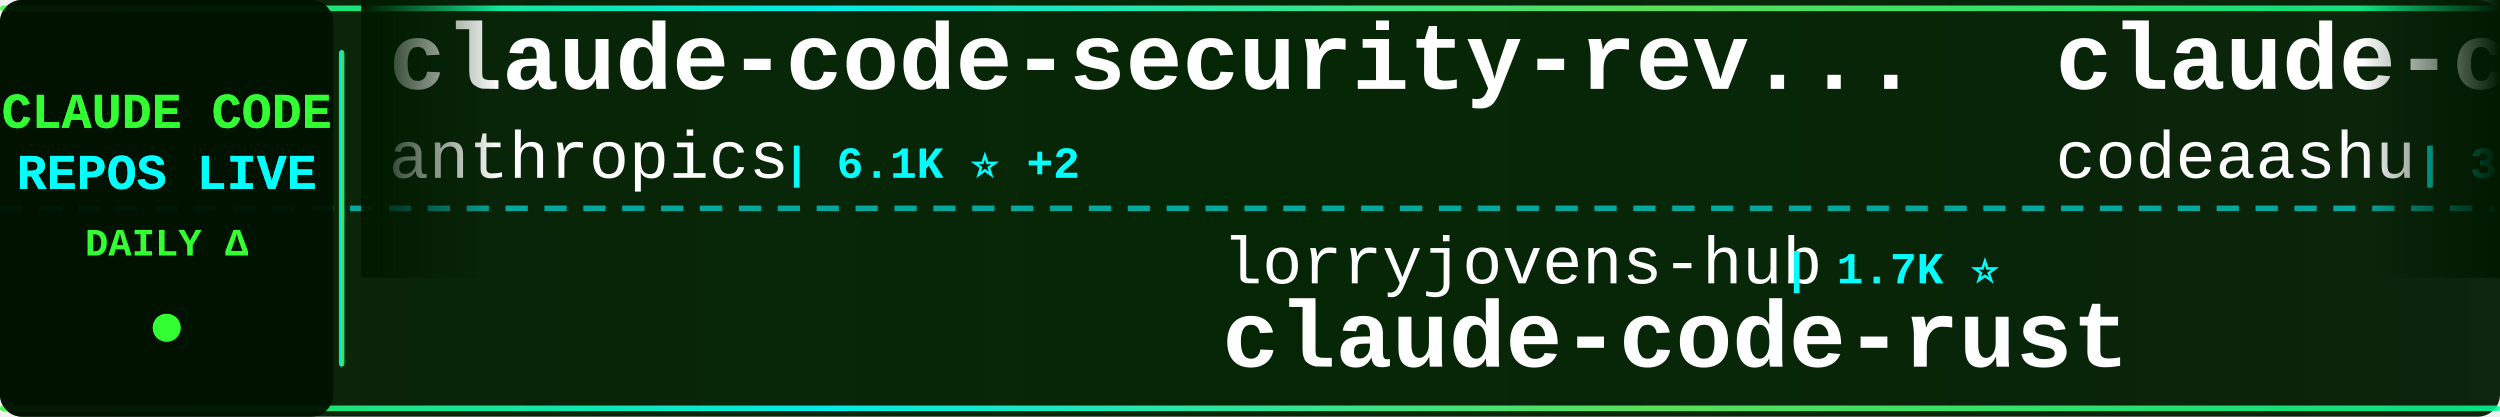
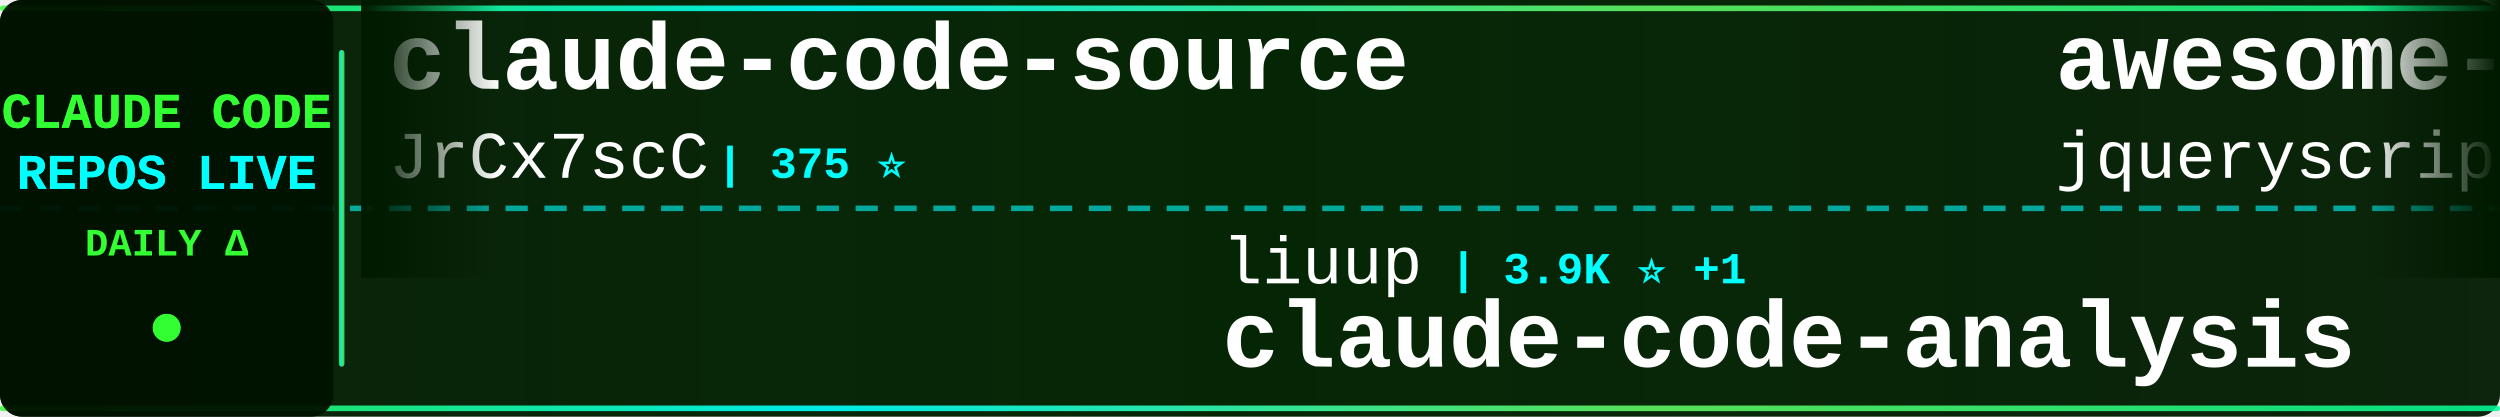
<svg xmlns="http://www.w3.org/2000/svg" width="900" height="150">
  <defs>
    <linearGradient id="tickerBg" x1="0%" y1="0%" x2="100%" y2="0%">
      <stop offset="0%" style="stop-color:#001a00;stop-opacity:0.95" />
      <stop offset="50%" style="stop-color:#002200;stop-opacity:0.98" />
      <stop offset="100%" style="stop-color:#001a00;stop-opacity:0.95" />
    </linearGradient>
    <linearGradient id="borderGrad" x1="0%" y1="0%" x2="100%" y2="0%">
      <stop offset="0%" style="stop-color:#33ff33;stop-opacity:0.85">
        <animate attributeName="stop-opacity" values="0.85;1;0.85" dur="2s" repeatCount="indefinite" />
      </stop>
      <stop offset="33%" style="stop-color:#00ffff;stop-opacity:0.9">
        <animate attributeName="stop-opacity" values="0.9;1;0.9" dur="2.2s" repeatCount="indefinite" />
      </stop>
      <stop offset="66%" style="stop-color:#66ff66;stop-opacity:0.85">
        <animate attributeName="stop-opacity" values="0.85;1;0.85" dur="1.8s" repeatCount="indefinite" />
      </stop>
      <stop offset="100%" style="stop-color:#00ff99;stop-opacity:0.85">
        <animate attributeName="stop-opacity" values="0.85;1;0.85" dur="2s" repeatCount="indefinite" />
      </stop>
    </linearGradient>
    <filter id="textGlow">
      <feGaussianBlur stdDeviation="0.1" result="coloredBlur" />
      <feMerge>
        <feMergeNode in="coloredBlur" />
        <feMergeNode in="SourceGraphic" />
      </feMerge>
    </filter>
    <filter id="metricGlow">
      <feGaussianBlur stdDeviation="0.2" result="coloredBlur" />
      <feMerge>
        <feMergeNode in="coloredBlur" />
        <feMergeNode in="SourceGraphic" />
      </feMerge>
    </filter>
    <linearGradient id="leftFade" x1="0%" y1="0%" x2="100%" y2="0%">
      <stop offset="0%" style="stop-color:#001a00;stop-opacity:1" />
      <stop offset="100%" style="stop-color:#001a00;stop-opacity:0" />
    </linearGradient>
    <linearGradient id="rightFade" x1="0%" y1="0%" x2="100%" y2="0%">
      <stop offset="0%" style="stop-color:#001a00;stop-opacity:0" />
      <stop offset="100%" style="stop-color:#001a00;stop-opacity:1" />
    </linearGradient>
  </defs>
  <rect width="900" height="150" fill="url(#tickerBg)" rx="8" />
  <rect x="0" y="2" width="900" height="2" fill="url(#borderGrad)" rx="1" />
  <rect x="0" y="146" width="900" height="2" fill="url(#borderGrad)" rx="1" />
  <line x1="0" y1="75" x2="900" y2="75" stroke="#00ffff" stroke-width="2" stroke-dasharray="8 6" opacity="0.6" />
  <rect x="0" y="0" width="120" height="150" fill="#001100" opacity="0.95" rx="8" />
  <text x="60" y="46" font-family="'Courier New', monospace" font-size="18" font-weight="bold" fill="#33ff33" text-anchor="middle" filter="url(#textGlow)">
    CLAUDE CODE
  </text>
  <text x="60" y="68" font-family="'Courier New', monospace" font-size="18" font-weight="bold" fill="#00ffff" text-anchor="middle" filter="url(#textGlow)">
    REPOS LIVE
  </text>
  <text x="60" y="92" font-family="'Courier New', monospace" font-size="14" font-weight="bold" fill="#33ff33" text-anchor="middle">
    DAILY Δ
  </text>
  <circle cx="60" cy="118" r="5" fill="#33ff33" filter="url(#metricGlow)">
    <animate attributeName="r" values="4;6;4" dur="1.5s" repeatCount="indefinite" />
    <animate attributeName="opacity" values="0.6;1;0.6" dur="1.5s" repeatCount="indefinite" />
  </circle>
  <rect x="122" y="18" width="2" height="114" fill="url(#borderGrad)" rx="1" />
  <clipPath id="tickerClip">
    <rect x="130" y="0" width="770" height="150" />
  </clipPath>
  <g clip-path="url(#tickerClip)">
    <g id="tickerItems">
      <animateTransform attributeName="transform" attributeType="XML" type="translate" from="0 0" to="-3000 0" dur="54s" repeatCount="indefinite" />
      <g transform="translate(0, 0)">
-         <text x="140" y="32" font-family="'Courier New', monospace" font-size="34" font-weight="bold" fill="#ffffff">claude-code-security-rev...</text>
-         <text x="140" y="64" font-family="'Courier New', monospace" font-size="24" font-weight="normal" fill="#ffffff" opacity="1.0">anthropics</text>
-         <text x="282" y="64" font-family="'Courier New', monospace" font-size="16" font-weight="bold" fill="#00ffff"> | 6.1K ⭐ +2</text>
+         <text x="140" y="32" font-family="'Courier New', monospace" font-size="34" font-weight="bold" fill="#ffffff">claude-code-source</text>
+         <text x="140" y="64" font-family="'Courier New', monospace" font-size="24" font-weight="normal" fill="#ffffff" opacity="1.0">JrCx7scC</text>
+         <text x="258" y="64" font-family="'Courier New', monospace" font-size="16" font-weight="bold" fill="#00ffff"> | 375 ⭐</text>
      </g>
      <g transform="translate(300, 0)">
-         <text x="140" y="102" font-family="'Courier New', monospace" font-size="24" font-weight="normal" fill="#ffffff" opacity="1.0">lorryjovens-hub</text>
-         <text x="342" y="102" font-family="'Courier New', monospace" font-size="16" font-weight="bold" fill="#00ffff"> | 1.7K ⭐</text>
-         <text x="140" y="132" font-family="'Courier New', monospace" font-size="34" font-weight="bold" fill="#ffffff">claude-code-rust</text>
+         <text x="140" y="102" font-family="'Courier New', monospace" font-size="24" font-weight="normal" fill="#ffffff" opacity="1.0">liuup</text>
+         <text x="222" y="102" font-family="'Courier New', monospace" font-size="16" font-weight="bold" fill="#00ffff"> | 3.9K ⭐ +1</text>
+         <text x="140" y="132" font-family="'Courier New', monospace" font-size="34" font-weight="bold" fill="#ffffff">claude-code-analysis</text>
      </g>
      <g transform="translate(600, 0)">
-         <text x="140" y="32" font-family="'Courier New', monospace" font-size="34" font-weight="bold" fill="#ffffff">claude-code</text>
-         <text x="140" y="64" font-family="'Courier New', monospace" font-size="24" font-weight="normal" fill="#ffffff" opacity="1.0">codeaashu</text>
-         <text x="270" y="64" font-family="'Courier New', monospace" font-size="16" font-weight="bold" fill="#00ffff"> | 3.3K ⭐ +1</text>
+         <text x="140" y="32" font-family="'Courier New', monospace" font-size="34" font-weight="bold" fill="#ffffff">awesome-claude-code</text>
+         <text x="140" y="64" font-family="'Courier New', monospace" font-size="24" font-weight="normal" fill="#ffffff" opacity="1.0">jqueryscript</text>
+         <text x="306" y="64" font-family="'Courier New', monospace" font-size="16" font-weight="bold" fill="#00ffff"> | 507 ⭐ +2</text>
      </g>
      <g transform="translate(900, 0)">
-         <text x="140" y="102" font-family="'Courier New', monospace" font-size="24" font-weight="normal" fill="#ffffff" opacity="1.0">krusemediallc</text>
-         <text x="318" y="102" font-family="'Courier New', monospace" font-size="16" font-weight="bold" fill="#00ffff"> | 1.4K ⭐</text>
-         <text x="140" y="132" font-family="'Courier New', monospace" font-size="34" font-weight="bold" fill="#ffffff">arcads-claude-code</text>
+         <text x="140" y="102" font-family="'Courier New', monospace" font-size="24" font-weight="normal" fill="#ffffff" opacity="1.0">xorespesp</text>
+         <text x="270" y="102" font-family="'Courier New', monospace" font-size="16" font-weight="bold" fill="#00ffff"> | 231 ⭐</text>
+         <text x="140" y="132" font-family="'Courier New', monospace" font-size="34" font-weight="bold" fill="#ffffff">claude-code</text>
      </g>
      <g transform="translate(1200, 0)">
-         <text x="140" y="32" font-family="'Courier New', monospace" font-size="34" font-weight="bold" fill="#ffffff">claude-code</text>
-         <text x="140" y="64" font-family="'Courier New', monospace" font-size="24" font-weight="normal" fill="#ffffff" opacity="1.0">freestylefly</text>
-         <text x="306" y="64" font-family="'Courier New', monospace" font-size="16" font-weight="bold" fill="#00ffff"> | 130 ⭐</text>
+         <text x="140" y="32" font-family="'Courier New', monospace" font-size="34" font-weight="bold" fill="#ffffff">claude-code-local</text>
+         <text x="140" y="64" font-family="'Courier New', monospace" font-size="24" font-weight="normal" fill="#ffffff" opacity="1.0">nicedreamzapp</text>
+         <text x="318" y="64" font-family="'Courier New', monospace" font-size="16" font-weight="bold" fill="#00ffff"> | 3.2K ⭐ +1</text>
      </g>
      <g transform="translate(1500, 0)">
-         <text x="140" y="102" font-family="'Courier New', monospace" font-size="24" font-weight="normal" fill="#ffffff" opacity="1.0">repowise-dev</text>
-         <text x="306" y="102" font-family="'Courier New', monospace" font-size="16" font-weight="bold" fill="#00ffff"> | 1.2K ⭐ +1</text>
-         <text x="140" y="132" font-family="'Courier New', monospace" font-size="34" font-weight="bold" fill="#ffffff">claude-code-prompts</text>
+         <text x="140" y="102" font-family="'Courier New', monospace" font-size="24" font-weight="normal" fill="#ffffff" opacity="1.0">chauncygu</text>
+         <text x="270" y="102" font-family="'Courier New', monospace" font-size="16" font-weight="bold" fill="#00ffff"> | 2.8K ⭐</text>
+         <text x="140" y="132" font-family="'Courier New', monospace" font-size="34" font-weight="bold" fill="#ffffff">collection-claude-code-s...</text>
      </g>
      <g transform="translate(1800, 0)">
-         <text x="140" y="32" font-family="'Courier New', monospace" font-size="34" font-weight="bold" fill="#ffffff">claude-code-source</text>
-         <text x="140" y="64" font-family="'Courier New', monospace" font-size="24" font-weight="normal" fill="#ffffff" opacity="1.0">AprilNEA</text>
-         <text x="258" y="64" font-family="'Courier New', monospace" font-size="16" font-weight="bold" fill="#00ffff"> | 392 ⭐</text>
+         <text x="140" y="32" font-family="'Courier New', monospace" font-size="34" font-weight="bold" fill="#ffffff">claude-code-cheat-sheet</text>
+         <text x="140" y="64" font-family="'Courier New', monospace" font-size="24" font-weight="normal" fill="#ffffff" opacity="1.0">Njengah</text>
+         <text x="246" y="64" font-family="'Courier New', monospace" font-size="16" font-weight="bold" fill="#00ffff"> | 1.9K ⭐ +1</text>
      </g>
      <g transform="translate(2100, 0)">
-         <text x="140" y="102" font-family="'Courier New', monospace" font-size="24" font-weight="normal" fill="#ffffff" opacity="1.0">VILA-Lab</text>
-         <text x="258" y="102" font-family="'Courier New', monospace" font-size="16" font-weight="bold" fill="#00ffff"> | 2.1K ⭐</text>
-         <text x="140" y="132" font-family="'Courier New', monospace" font-size="34" font-weight="bold" fill="#ffffff">Dive-into-Claude-Code</text>
+         <text x="140" y="102" font-family="'Courier New', monospace" font-size="24" font-weight="normal" fill="#ffffff" opacity="1.0">huangserva</text>
+         <text x="282" y="102" font-family="'Courier New', monospace" font-size="16" font-weight="bold" fill="#00ffff"> | 626 ⭐</text>
+         <text x="140" y="132" font-family="'Courier New', monospace" font-size="34" font-weight="bold" fill="#ffffff">claude-code-cli</text>
      </g>
      <g transform="translate(2400, 0)">
-         <text x="140" y="32" font-family="'Courier New', monospace" font-size="34" font-weight="bold" fill="#ffffff">claude-code-sourcemap</text>
-         <text x="140" y="64" font-family="'Courier New', monospace" font-size="24" font-weight="normal" fill="#ffffff" opacity="1.0">ChinaSiro</text>
-         <text x="270" y="64" font-family="'Courier New', monospace" font-size="16" font-weight="bold" fill="#00ffff"> | 9.6K ⭐ +1</text>
+         <text x="140" y="32" font-family="'Courier New', monospace" font-size="34" font-weight="bold" fill="#ffffff">claude-coder</text>
+         <text x="140" y="64" font-family="'Courier New', monospace" font-size="24" font-weight="normal" fill="#ffffff" opacity="1.0">kodu-ai</text>
+         <text x="246" y="64" font-family="'Courier New', monospace" font-size="16" font-weight="bold" fill="#00ffff"> | 5.2K ⭐</text>
      </g>
      <g transform="translate(2700, 0)">
+         <text x="140" y="102" font-family="'Courier New', monospace" font-size="24" font-weight="normal" fill="#ffffff" opacity="1.0">ding113</text>
+         <text x="246" y="102" font-family="'Courier New', monospace" font-size="16" font-weight="bold" fill="#00ffff"> | 3.3K ⭐ +2</text>
+         <text x="140" y="132" font-family="'Courier New', monospace" font-size="34" font-weight="bold" fill="#ffffff">claude-code-hub</text>
+       </g>
+       <g transform="translate(3000, 0)">
+         <text x="140" y="32" font-family="'Courier New', monospace" font-size="34" font-weight="bold" fill="#ffffff">claude-code-source</text>
+         <text x="140" y="64" font-family="'Courier New', monospace" font-size="24" font-weight="normal" fill="#ffffff" opacity="1.0">JrCx7scC</text>
+         <text x="258" y="64" font-family="'Courier New', monospace" font-size="16" font-weight="bold" fill="#00ffff"> | 375 ⭐</text>
+       </g>
+       <g transform="translate(3300, 0)">
        <text x="140" y="102" font-family="'Courier New', monospace" font-size="24" font-weight="normal" fill="#ffffff" opacity="1.0">liuup</text>
-         <text x="222" y="102" font-family="'Courier New', monospace" font-size="16" font-weight="bold" fill="#00ffff"> | 3.9K ⭐</text>
+         <text x="222" y="102" font-family="'Courier New', monospace" font-size="16" font-weight="bold" fill="#00ffff"> | 3.9K ⭐ +1</text>
        <text x="140" y="132" font-family="'Courier New', monospace" font-size="34" font-weight="bold" fill="#ffffff">claude-code-analysis</text>
      </g>
-       <g transform="translate(3000, 0)">
-         <text x="140" y="32" font-family="'Courier New', monospace" font-size="34" font-weight="bold" fill="#ffffff">claude-code-security-rev...</text>
-         <text x="140" y="64" font-family="'Courier New', monospace" font-size="24" font-weight="normal" fill="#ffffff" opacity="1.0">anthropics</text>
-         <text x="282" y="64" font-family="'Courier New', monospace" font-size="16" font-weight="bold" fill="#00ffff"> | 6.1K ⭐ +2</text>
-       </g>
-       <g transform="translate(3300, 0)">
-         <text x="140" y="102" font-family="'Courier New', monospace" font-size="24" font-weight="normal" fill="#ffffff" opacity="1.0">lorryjovens-hub</text>
-         <text x="342" y="102" font-family="'Courier New', monospace" font-size="16" font-weight="bold" fill="#00ffff"> | 1.7K ⭐</text>
-         <text x="140" y="132" font-family="'Courier New', monospace" font-size="34" font-weight="bold" fill="#ffffff">claude-code-rust</text>
-       </g>
      <g transform="translate(3600, 0)">
-         <text x="140" y="32" font-family="'Courier New', monospace" font-size="34" font-weight="bold" fill="#ffffff">claude-code</text>
-         <text x="140" y="64" font-family="'Courier New', monospace" font-size="24" font-weight="normal" fill="#ffffff" opacity="1.0">codeaashu</text>
-         <text x="270" y="64" font-family="'Courier New', monospace" font-size="16" font-weight="bold" fill="#00ffff"> | 3.3K ⭐ +1</text>
+         <text x="140" y="32" font-family="'Courier New', monospace" font-size="34" font-weight="bold" fill="#ffffff">awesome-claude-code</text>
+         <text x="140" y="64" font-family="'Courier New', monospace" font-size="24" font-weight="normal" fill="#ffffff" opacity="1.0">jqueryscript</text>
+         <text x="306" y="64" font-family="'Courier New', monospace" font-size="16" font-weight="bold" fill="#00ffff"> | 507 ⭐ +2</text>
      </g>
      <g transform="translate(3900, 0)">
-         <text x="140" y="102" font-family="'Courier New', monospace" font-size="24" font-weight="normal" fill="#ffffff" opacity="1.0">krusemediallc</text>
-         <text x="318" y="102" font-family="'Courier New', monospace" font-size="16" font-weight="bold" fill="#00ffff"> | 1.4K ⭐</text>
-         <text x="140" y="132" font-family="'Courier New', monospace" font-size="34" font-weight="bold" fill="#ffffff">arcads-claude-code</text>
+         <text x="140" y="102" font-family="'Courier New', monospace" font-size="24" font-weight="normal" fill="#ffffff" opacity="1.0">xorespesp</text>
+         <text x="270" y="102" font-family="'Courier New', monospace" font-size="16" font-weight="bold" fill="#00ffff"> | 231 ⭐</text>
+         <text x="140" y="132" font-family="'Courier New', monospace" font-size="34" font-weight="bold" fill="#ffffff">claude-code</text>
      </g>
    </g>
  </g>
  <rect x="130" y="0" width="50" height="100" fill="url(#leftFade)" />
  <rect x="850" y="0" width="50" height="100" fill="url(#rightFade)" />
</svg>
